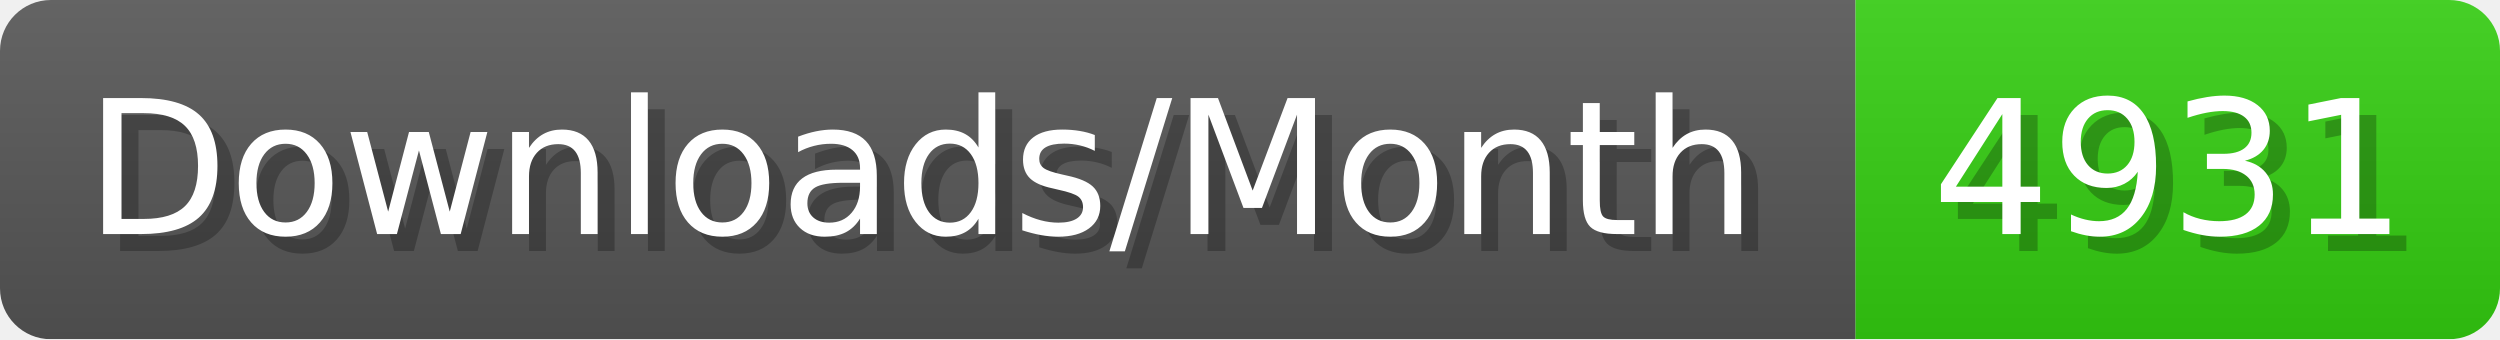
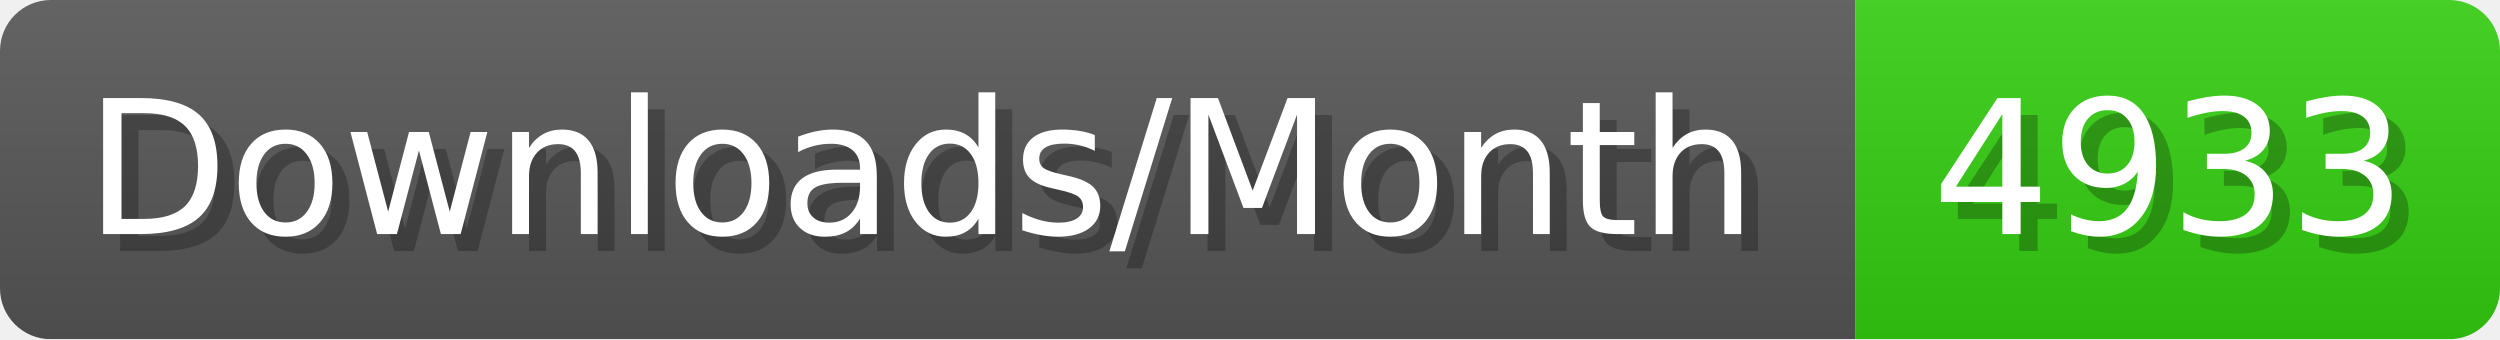
- <svg xmlns="http://www.w3.org/2000/svg" width="147.4" height="20" viewBox="0 0 1474 200" role="img" aria-label="Downloads/Month: 4931">
+ <svg xmlns="http://www.w3.org/2000/svg" width="147.4" height="20" viewBox="0 0 1474 200" role="img" aria-label="Downloads/Month: 4933">
  <linearGradient id="YlXUI" x2="0" y2="100%">
    <stop offset="0" stop-opacity=".1" stop-color="#EEE" />
    <stop offset="1" stop-opacity=".1" />
  </linearGradient>
  <mask id="JHhop">
    <rect width="1474" height="200" rx="30" fill="#FFF" />
  </mask>
  <g mask="url(#JHhop)">
    <rect width="1094" height="200" fill="#555" />
    <rect width="380" height="200" fill="#3C1" x="1094" />
    <rect width="1474" height="200" fill="url(#YlXUI)" />
  </g>
  <g aria-hidden="true" fill="#fff" text-anchor="start" font-family="Verdana,DejaVu Sans,sans-serif" font-size="110">
    <text x="60" y="148" textLength="994" fill="#000" opacity="0.25">Downloads/Month</text>
    <text x="50" y="138" textLength="994">Downloads/Month</text>
-     <text x="1149" y="148" textLength="280" fill="#000" opacity="0.25">4931</text>
-     <text x="1139" y="138" textLength="280">4931</text>
+     <text x="1149" y="148" textLength="280" fill="#000" opacity="0.25">4933</text>
+     <text x="1139" y="138" textLength="280">4933</text>
  </g>
</svg>
